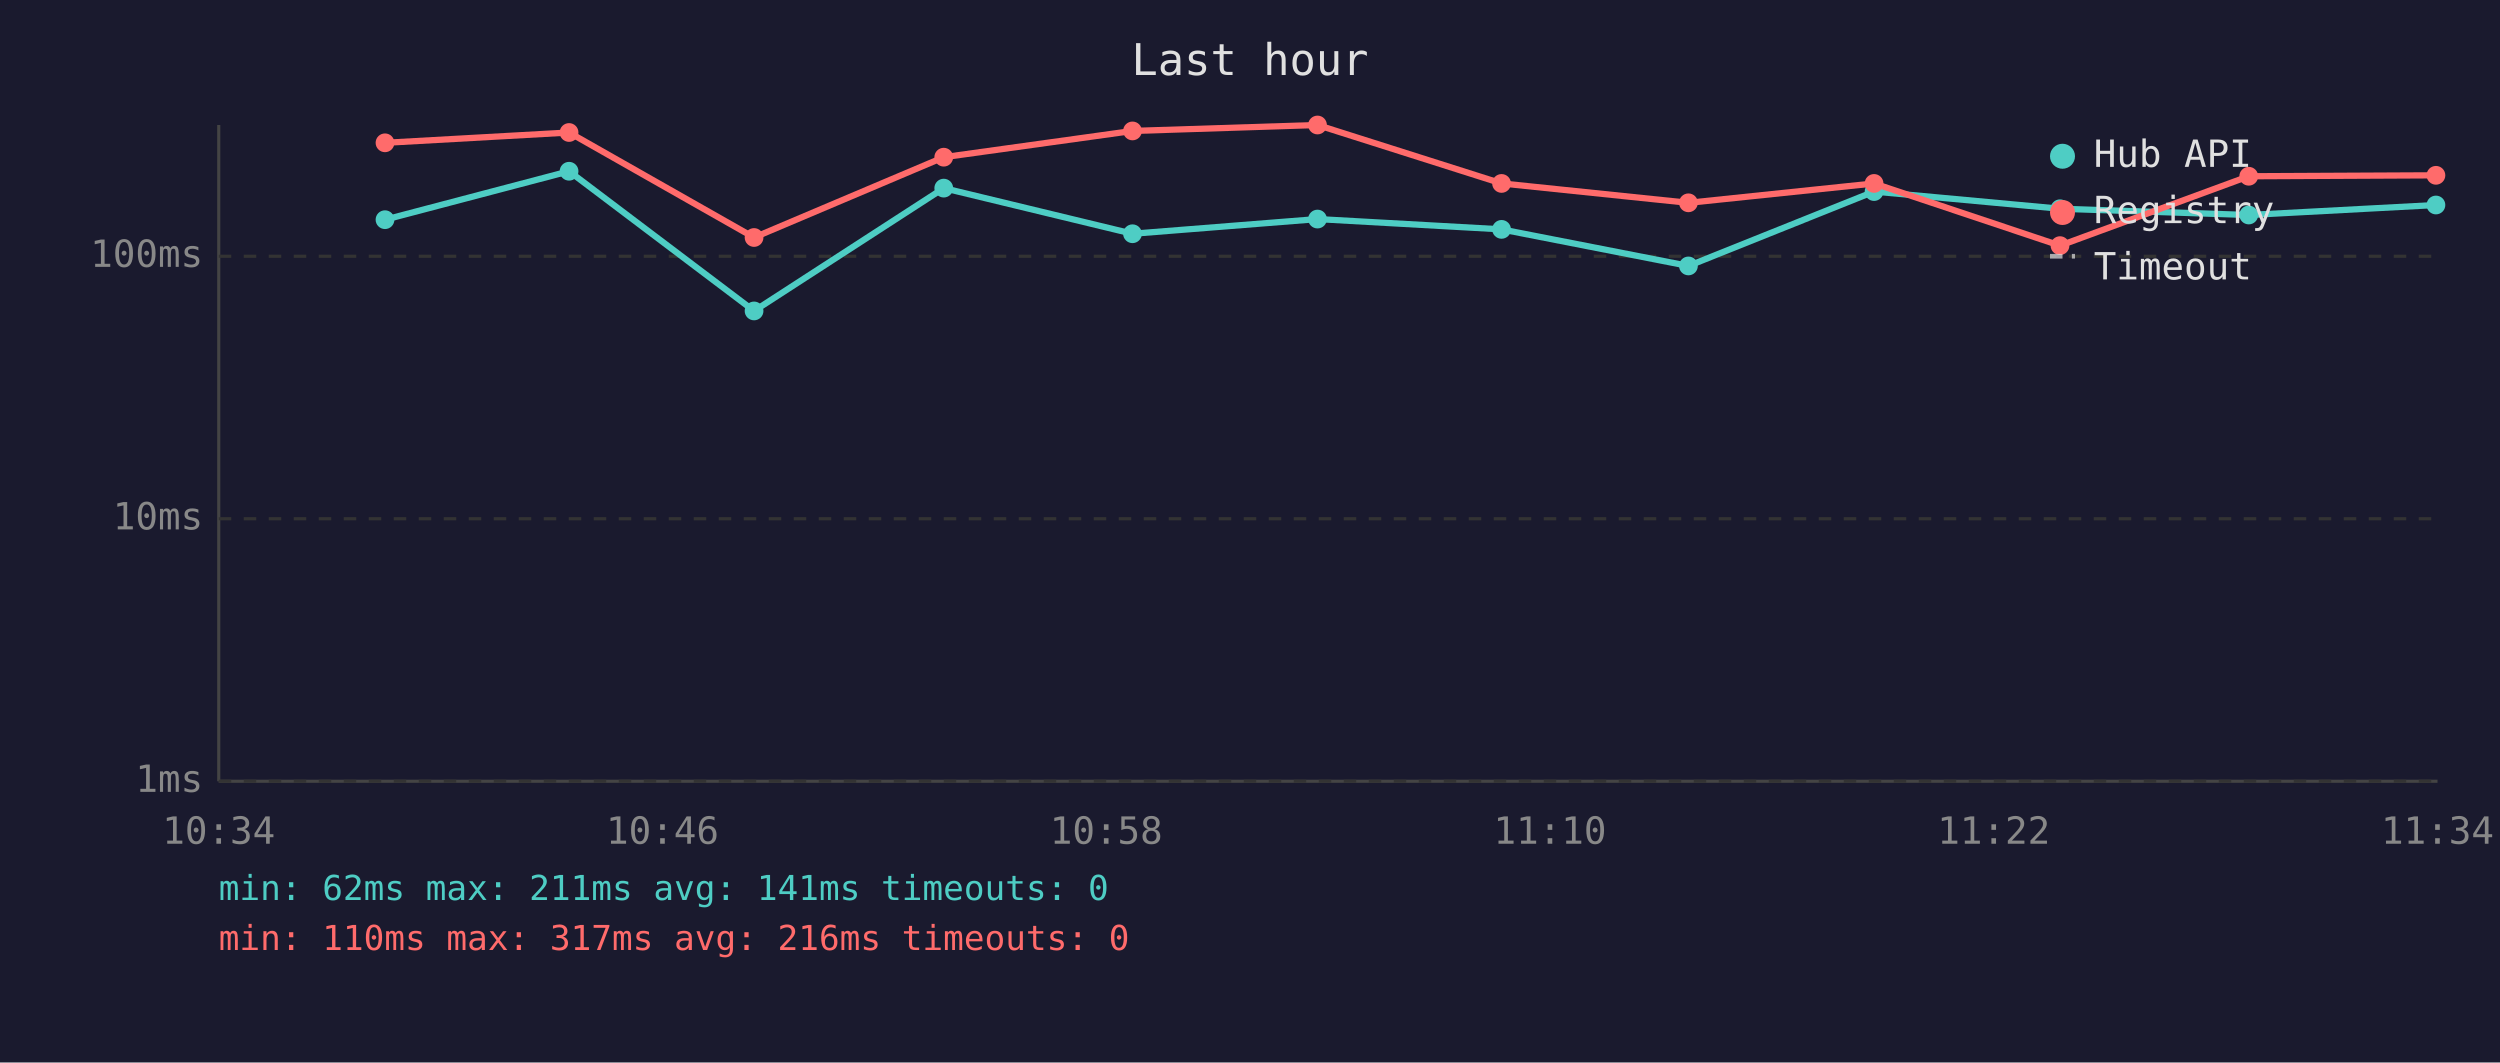
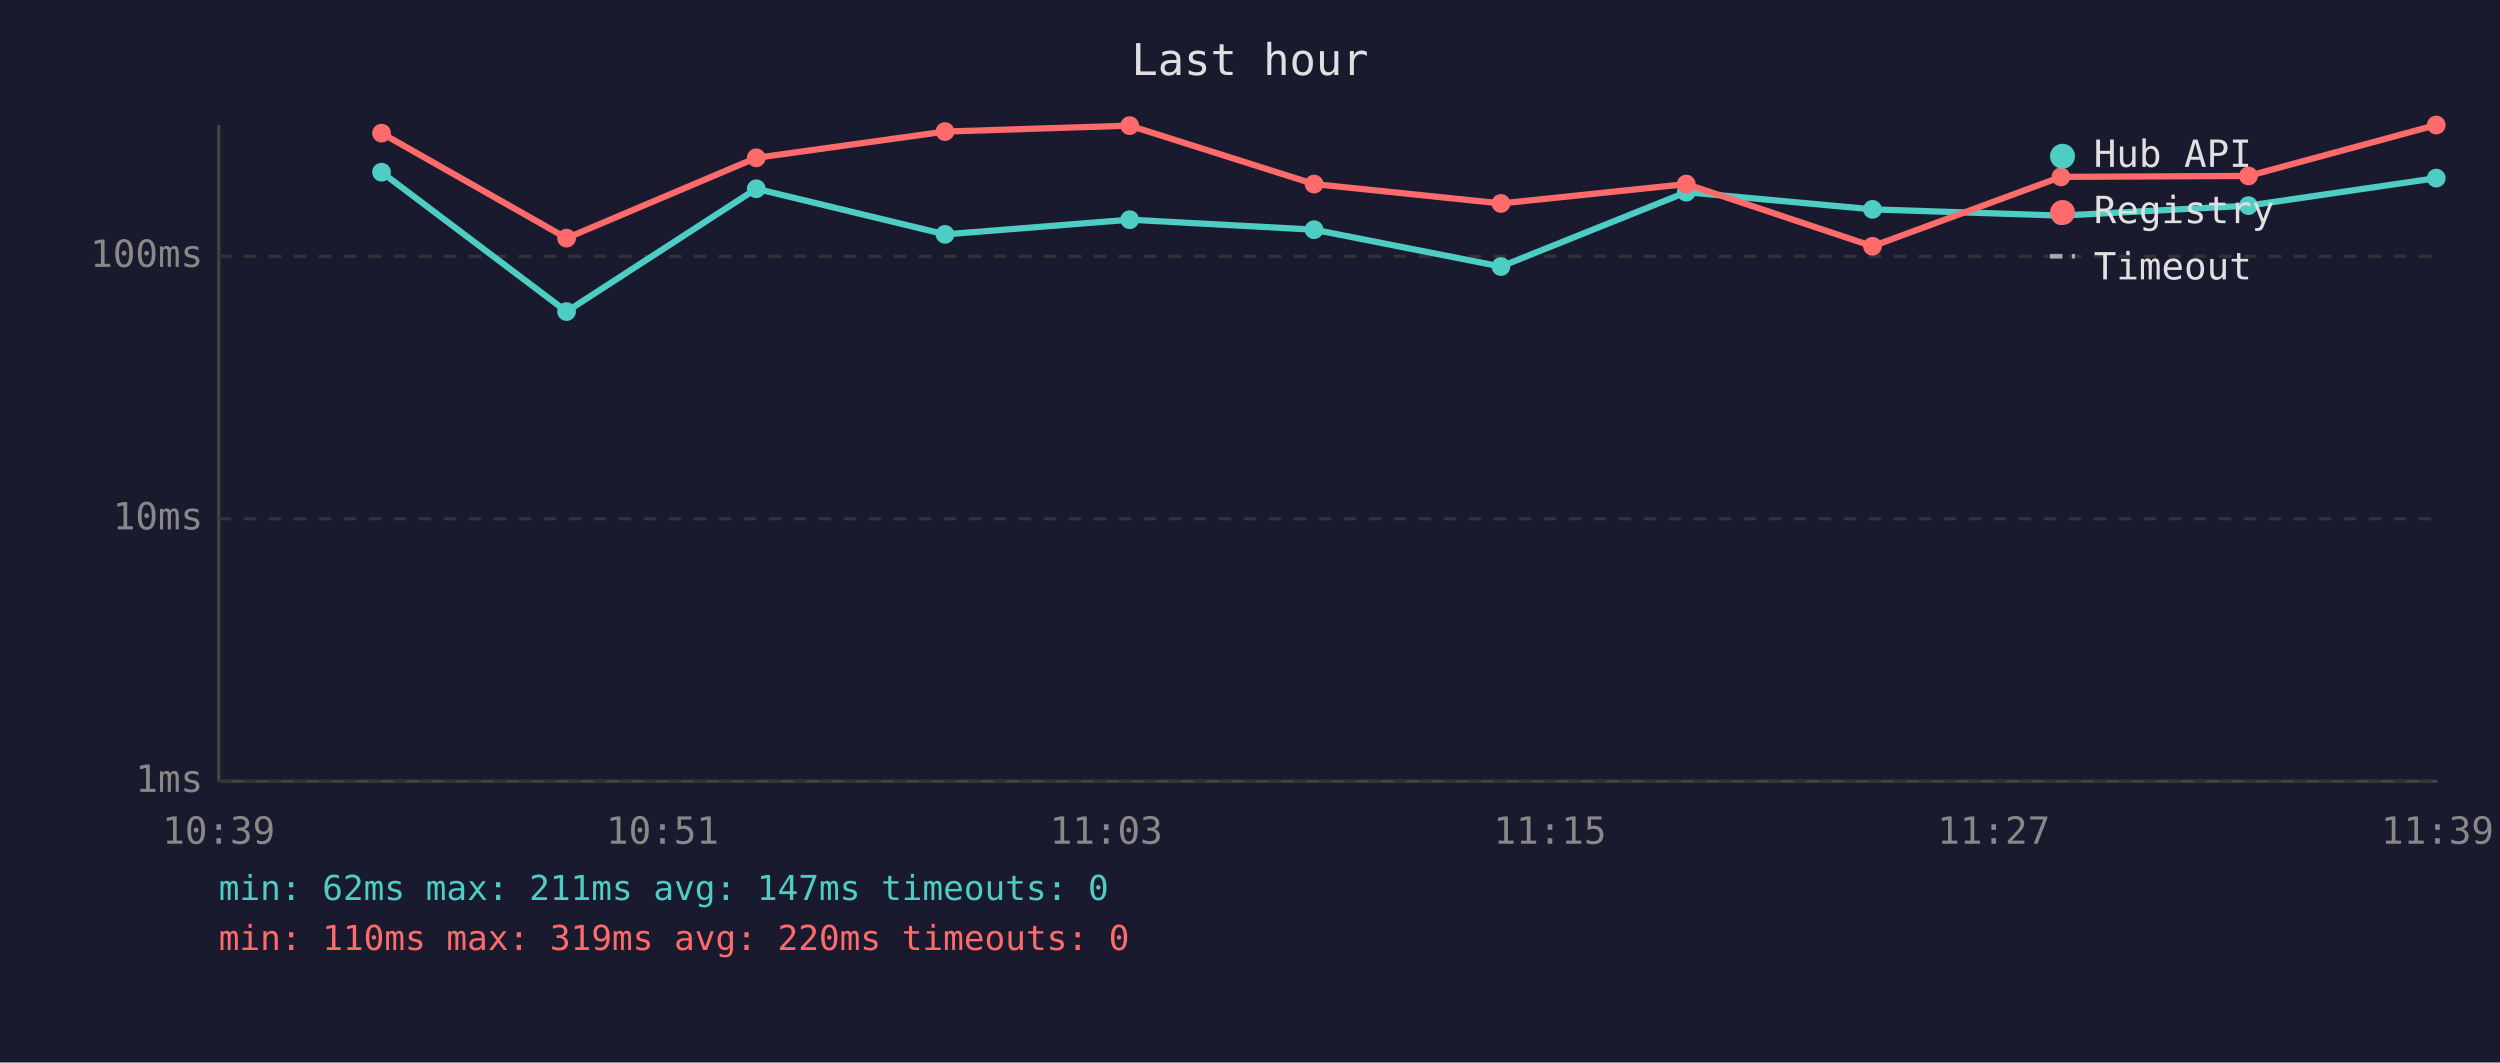
<svg xmlns="http://www.w3.org/2000/svg" viewBox="0 0 800 340" font-family="monospace" font-size="12">
  <rect width="800" height="340" fill="#1a1a2e" />
  <text x="400" y="24" fill="#e0e0e0" font-size="14" text-anchor="middle">Last hour</text>
  <line x1="70" y1="40" x2="70" y2="250" stroke="#444" stroke-width="1" />
  <line x1="70" y1="250" x2="780" y2="250" stroke="#444" stroke-width="1" />
  <line x1="70" y1="250" x2="780" y2="250" stroke="#333" stroke-width="1" stroke-dasharray="4" />
  <text x="65" y="250" fill="#888" text-anchor="end" dominant-baseline="middle">1ms</text>
  <line x1="70" y1="166" x2="780" y2="166" stroke="#333" stroke-width="1" stroke-dasharray="4" />
  <text x="65" y="166" fill="#888" text-anchor="end" dominant-baseline="middle">10ms</text>
  <line x1="70" y1="82" x2="780" y2="82" stroke="#333" stroke-width="1" stroke-dasharray="4" />
  <text x="65" y="82" fill="#888" text-anchor="end" dominant-baseline="middle">100ms</text>
-   <text x="70" y="270" fill="#888" text-anchor="middle">10:34</text>
-   <text x="212" y="270" fill="#888" text-anchor="middle">10:46</text>
-   <text x="354" y="270" fill="#888" text-anchor="middle">10:58</text>
-   <text x="496" y="270" fill="#888" text-anchor="middle">11:10</text>
-   <text x="638" y="270" fill="#888" text-anchor="middle">11:22</text>
-   <text x="780" y="270" fill="#888" text-anchor="middle">11:34</text>
-   <polyline points="123.2,70.3 182.1,54.8 241.3,99.5 302.0,60.2 362.4,74.8 421.6,70.1 480.5,73.4 540.3,85.1 599.7,61.3 659.2,66.8 719.6,68.8 779.5,65.6" fill="none" stroke="#4ecdc4" stroke-width="2" opacity="1" />
-   <circle cx="123.2" cy="70.3" r="3" fill="#4ecdc4" />
-   <circle cx="182.1" cy="54.8" r="3" fill="#4ecdc4" />
-   <circle cx="241.3" cy="99.5" r="3" fill="#4ecdc4" />
-   <circle cx="302.0" cy="60.2" r="3" fill="#4ecdc4" />
-   <circle cx="362.4" cy="74.8" r="3" fill="#4ecdc4" />
-   <circle cx="421.6" cy="70.1" r="3" fill="#4ecdc4" />
-   <circle cx="480.5" cy="73.4" r="3" fill="#4ecdc4" />
-   <circle cx="540.3" cy="85.1" r="3" fill="#4ecdc4" />
-   <circle cx="599.7" cy="61.3" r="3" fill="#4ecdc4" />
-   <circle cx="659.2" cy="66.8" r="3" fill="#4ecdc4" />
-   <circle cx="719.6" cy="68.8" r="3" fill="#4ecdc4" />
-   <circle cx="779.5" cy="65.6" r="3" fill="#4ecdc4" />
-   <polyline points="123.2,45.7 182.1,42.4 241.3,76.0 302.0,50.3 362.4,41.9 421.6,40.0 480.5,58.7 540.3,64.9 599.7,58.7 659.2,78.6 719.6,56.4 779.5,56.1" fill="none" stroke="#ff6b6b" stroke-width="2" opacity="1" />
-   <circle cx="123.2" cy="45.7" r="3" fill="#ff6b6b" />
-   <circle cx="182.1" cy="42.4" r="3" fill="#ff6b6b" />
-   <circle cx="241.3" cy="76.0" r="3" fill="#ff6b6b" />
-   <circle cx="302.0" cy="50.3" r="3" fill="#ff6b6b" />
-   <circle cx="362.4" cy="41.9" r="3" fill="#ff6b6b" />
-   <circle cx="421.6" cy="40.0" r="3" fill="#ff6b6b" />
-   <circle cx="480.5" cy="58.7" r="3" fill="#ff6b6b" />
-   <circle cx="540.3" cy="64.9" r="3" fill="#ff6b6b" />
-   <circle cx="599.7" cy="58.7" r="3" fill="#ff6b6b" />
-   <circle cx="659.2" cy="78.6" r="3" fill="#ff6b6b" />
-   <circle cx="719.6" cy="56.4" r="3" fill="#ff6b6b" />
-   <circle cx="779.5" cy="56.1" r="3" fill="#ff6b6b" />
+   <text x="70" y="270" fill="#888" text-anchor="middle">10:39</text>
+   <text x="212" y="270" fill="#888" text-anchor="middle">10:51</text>
+   <text x="354" y="270" fill="#888" text-anchor="middle">11:03</text>
+   <text x="496" y="270" fill="#888" text-anchor="middle">11:15</text>
+   <text x="638" y="270" fill="#888" text-anchor="middle">11:27</text>
+   <text x="780" y="270" fill="#888" text-anchor="middle">11:39</text>
+   <polyline points="122.1,55.1 181.3,99.7 242.0,60.4 302.4,75.0 361.5,70.3 420.5,73.5 480.3,85.3 539.6,61.5 599.2,67.0 659.5,69.0 719.5,65.8 779.6,57.0" fill="none" stroke="#4ecdc4" stroke-width="2" opacity="1" />
+   <circle cx="122.1" cy="55.1" r="3" fill="#4ecdc4" />
+   <circle cx="181.3" cy="99.7" r="3" fill="#4ecdc4" />
+   <circle cx="242.0" cy="60.4" r="3" fill="#4ecdc4" />
+   <circle cx="302.4" cy="75.0" r="3" fill="#4ecdc4" />
+   <circle cx="361.5" cy="70.3" r="3" fill="#4ecdc4" />
+   <circle cx="420.5" cy="73.5" r="3" fill="#4ecdc4" />
+   <circle cx="480.3" cy="85.3" r="3" fill="#4ecdc4" />
+   <circle cx="539.6" cy="61.5" r="3" fill="#4ecdc4" />
+   <circle cx="599.2" cy="67.0" r="3" fill="#4ecdc4" />
+   <circle cx="659.5" cy="69.0" r="3" fill="#4ecdc4" />
+   <circle cx="719.5" cy="65.8" r="3" fill="#4ecdc4" />
+   <circle cx="779.6" cy="57.0" r="3" fill="#4ecdc4" />
+   <polyline points="122.1,42.6 181.3,76.2 242.0,50.5 302.4,42.1 361.5,40.2 420.5,58.9 480.3,65.1 539.6,58.9 599.2,78.8 659.5,56.6 719.5,56.3 779.6,40.0" fill="none" stroke="#ff6b6b" stroke-width="2" opacity="1" />
+   <circle cx="122.1" cy="42.6" r="3" fill="#ff6b6b" />
+   <circle cx="181.3" cy="76.2" r="3" fill="#ff6b6b" />
+   <circle cx="242.0" cy="50.5" r="3" fill="#ff6b6b" />
+   <circle cx="302.4" cy="42.1" r="3" fill="#ff6b6b" />
+   <circle cx="361.5" cy="40.2" r="3" fill="#ff6b6b" />
+   <circle cx="420.5" cy="58.9" r="3" fill="#ff6b6b" />
+   <circle cx="480.3" cy="65.1" r="3" fill="#ff6b6b" />
+   <circle cx="539.6" cy="58.9" r="3" fill="#ff6b6b" />
+   <circle cx="599.2" cy="78.8" r="3" fill="#ff6b6b" />
+   <circle cx="659.5" cy="56.6" r="3" fill="#ff6b6b" />
+   <circle cx="719.5" cy="56.3" r="3" fill="#ff6b6b" />
+   <circle cx="779.6" cy="40.0" r="3" fill="#ff6b6b" />
  <circle cx="660" cy="50" r="4" fill="#4ecdc4" />
  <text x="670" y="50" fill="#e0e0e0" dominant-baseline="middle">Hub API</text>
  <circle cx="660" cy="68" r="4" fill="#ff6b6b" />
  <text x="670" y="68" fill="#e0e0e0" dominant-baseline="middle">Registry</text>
  <line x1="656" y1="82" x2="664" y2="82" stroke="#e0e0e0" stroke-width="1.5" stroke-dasharray="4,3" opacity="0.7" />
  <text x="670" y="86" fill="#e0e0e0" dominant-baseline="middle">Timeout</text>
-   <text x="70" y="288" fill="#4ecdc4" font-size="11">min: 62ms  max: 211ms  avg: 141ms  timeouts: 0</text>
-   <text x="70" y="304" fill="#ff6b6b" font-size="11">min: 110ms  max: 317ms  avg: 216ms  timeouts: 0</text>
+   <text x="70" y="288" fill="#4ecdc4" font-size="11">min: 62ms  max: 211ms  avg: 147ms  timeouts: 0</text>
+   <text x="70" y="304" fill="#ff6b6b" font-size="11">min: 110ms  max: 319ms  avg: 220ms  timeouts: 0</text>
</svg>
